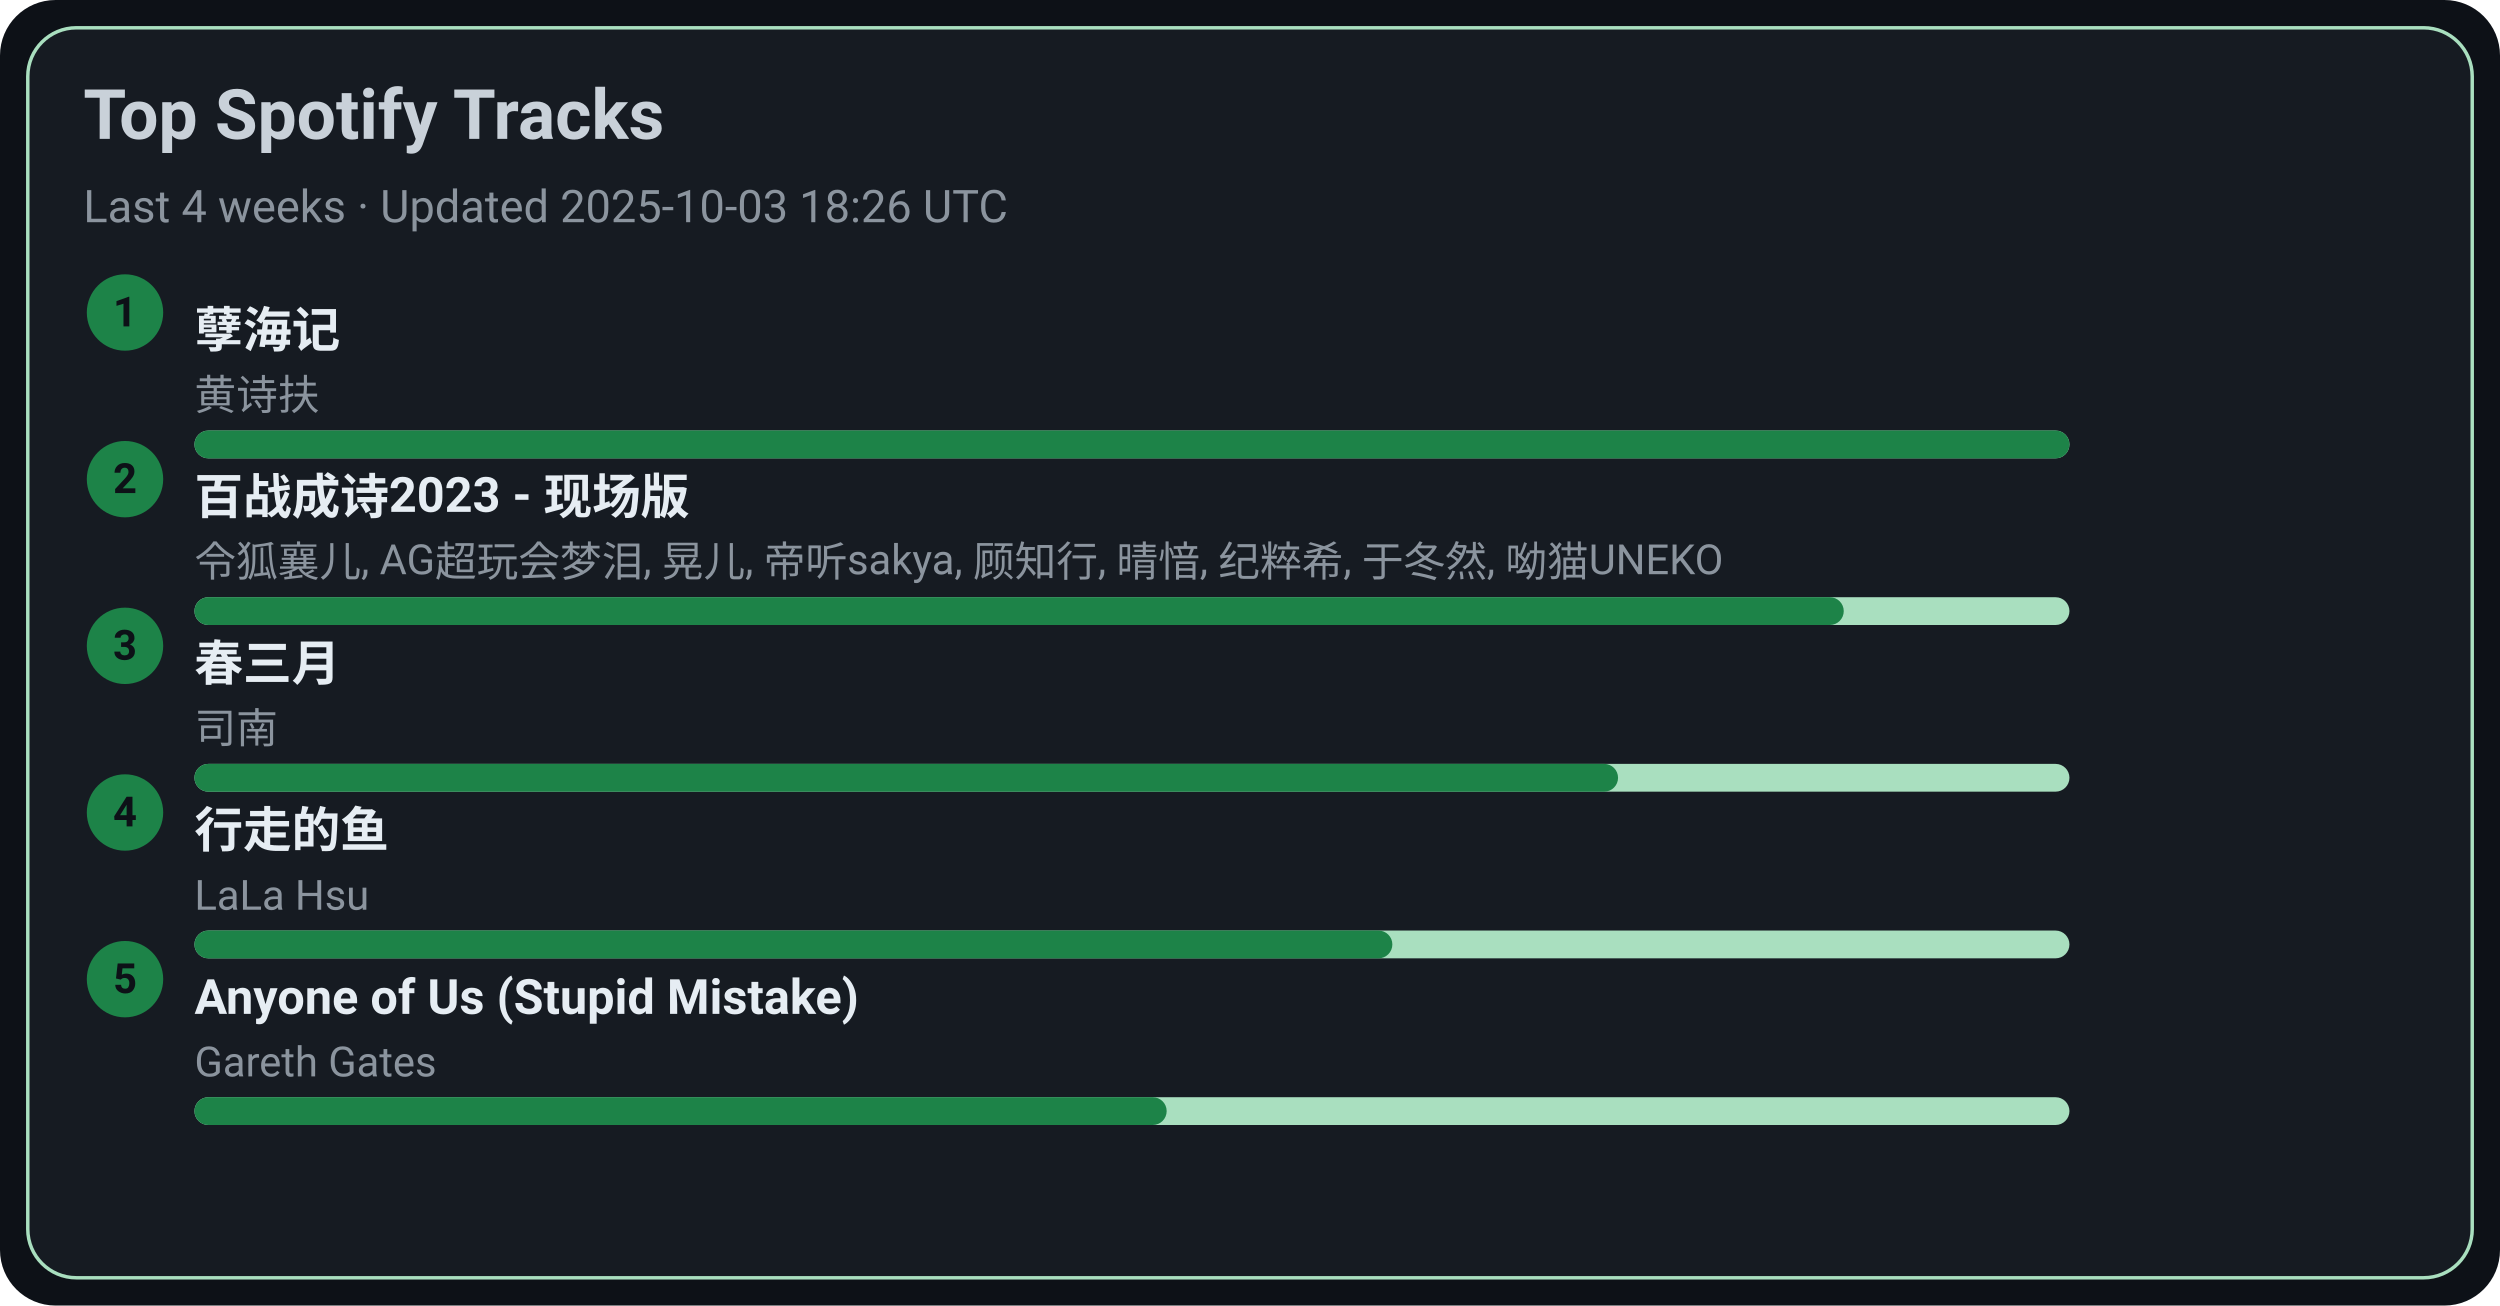
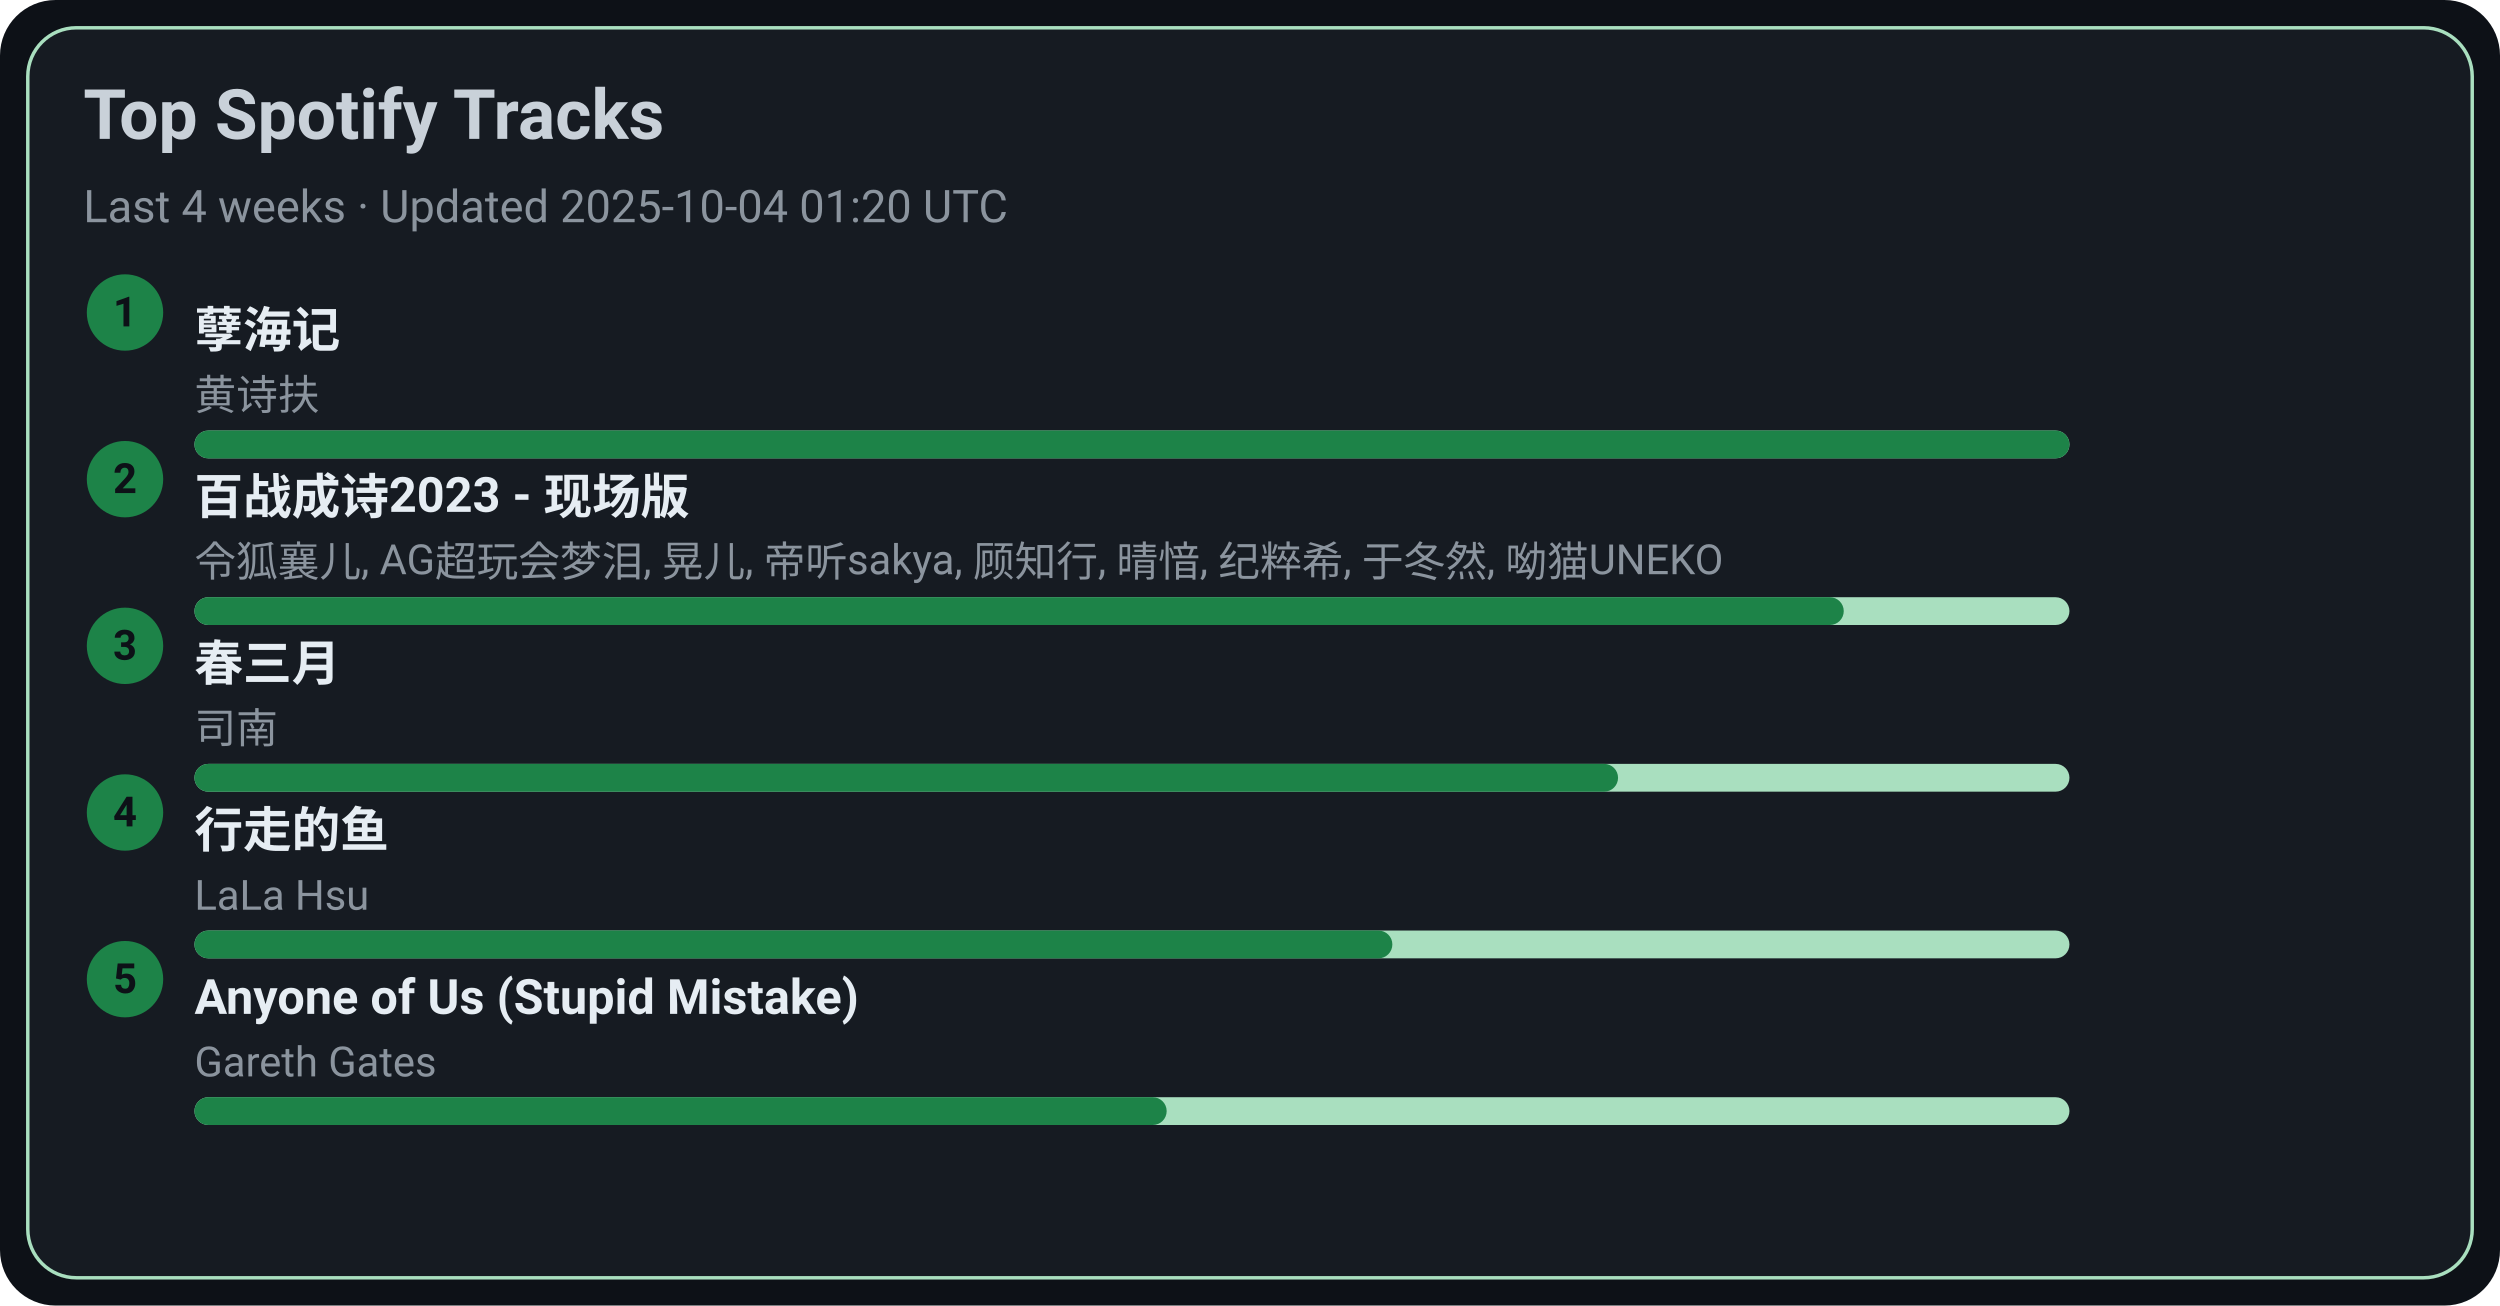
<svg xmlns="http://www.w3.org/2000/svg" width="720" height="376" viewBox="0 0 720 376">
  <style>text{font-family:-apple-system,BlinkMacSystemFont,Segoe UI,Roboto,Ubuntu,Helvetica Neue,Arial,Noto Sans,sans-serif}</style>
  <rect width="720" height="376" rx="16" fill="#0d1117" />
  <rect x="8" y="8" width="704" height="360" rx="14" fill="#161b22" stroke="#A9DFBF" />
  <text x="24" y="40" font-size="20" fill="#c9d1d9" font-weight="600">Top Spotify Tracks</text>
-   <text x="24" y="64" font-size="13" fill="#8b949e">Last 4 weeks · Updated 2025-10-03 18:26 UTC</text>
+   <text x="24" y="64" font-size="13" fill="#8b949e">Last 4 weeks · Updated 2025-10-04 01:20 UTC</text>
  <circle cx="36" cy="90" r="11" fill="#1D8348" />
  <text x="36" y="94" text-anchor="middle" font-size="12" fill="#0d1117" font-weight="700">1</text>
  <a href="https://open.spotify.com/track/3eIovUMhirNN6btJbpzNqD" target="_blank" rel="noopener noreferrer">
    <text x="56" y="100" font-size="14" fill="#e6edf3" font-weight="600">孽海记</text>
  </a>
  <text x="56" y="118" font-size="12" fill="#8b949e">黄诗扶</text>
  <rect x="56" y="124" width="540" height="8" rx="4" fill="#A9DFBF" />
  <rect x="56" y="124" width="540" height="8" rx="4" fill="#1D8348" />
  <circle cx="36" cy="138" r="11" fill="#1D8348" />
  <text x="36" y="142" text-anchor="middle" font-size="12" fill="#0d1117" font-weight="700">2</text>
  <a href="https://open.spotify.com/track/2gttnS8fWnDwziLFt2TLEi" target="_blank" rel="noopener noreferrer">
    <text x="56" y="148" font-size="14" fill="#e6edf3" font-weight="600">百战成诗2023 - 现场版</text>
  </a>
  <text x="56" y="166" font-size="12" fill="#8b949e">令狐襄儿, AG超玩会梦泪, 晃儿, 帝听sakya, 顾知行, 晴愔, 纪粹希, 于冬然, 呦猫UNEKO</text>
  <rect x="56" y="172" width="540" height="8" rx="4" fill="#A9DFBF" />
  <rect x="56" y="172" width="475" height="8" rx="4" fill="#1D8348" />
  <circle cx="36" cy="186" r="11" fill="#1D8348" />
  <text x="36" y="190" text-anchor="middle" font-size="12" fill="#0d1117" font-weight="700">3</text>
  <a href="https://open.spotify.com/track/5A9BOP4WTk2UayDlMb8w98" target="_blank" rel="noopener noreferrer">
    <text x="56" y="196" font-size="14" fill="#e6edf3" font-weight="600">春三月</text>
  </a>
  <text x="56" y="214" font-size="12" fill="#8b949e">司南</text>
  <rect x="56" y="220" width="540" height="8" rx="4" fill="#A9DFBF" />
  <rect x="56" y="220" width="410" height="8" rx="4" fill="#1D8348" />
  <circle cx="36" cy="234" r="11" fill="#1D8348" />
  <text x="36" y="238" text-anchor="middle" font-size="12" fill="#0d1117" font-weight="700">4</text>
  <a href="https://open.spotify.com/track/5tGyQ1cWTaHBfZSHWr8AZb" target="_blank" rel="noopener noreferrer">
    <text x="56" y="244" font-size="14" fill="#e6edf3" font-weight="600">行走的鱼</text>
  </a>
  <text x="56" y="262" font-size="12" fill="#8b949e">LaLa Hsu</text>
  <rect x="56" y="268" width="540" height="8" rx="4" fill="#A9DFBF" />
  <rect x="56" y="268" width="345" height="8" rx="4" fill="#1D8348" />
  <circle cx="36" cy="282" r="11" fill="#1D8348" />
  <text x="36" y="286" text-anchor="middle" font-size="12" fill="#0d1117" font-weight="700">5</text>
  <a href="https://open.spotify.com/track/7KZo8AI9F3Vnn3FXEYBL9f" target="_blank" rel="noopener noreferrer">
    <text x="56" y="292" font-size="14" fill="#e6edf3" font-weight="600">Anyone of Us (Stupid Mistake)</text>
  </a>
  <text x="56" y="310" font-size="12" fill="#8b949e">Gareth Gates</text>
  <rect x="56" y="316" width="540" height="8" rx="4" fill="#A9DFBF" />
  <rect x="56" y="316" width="280" height="8" rx="4" fill="#1D8348" />
</svg>
